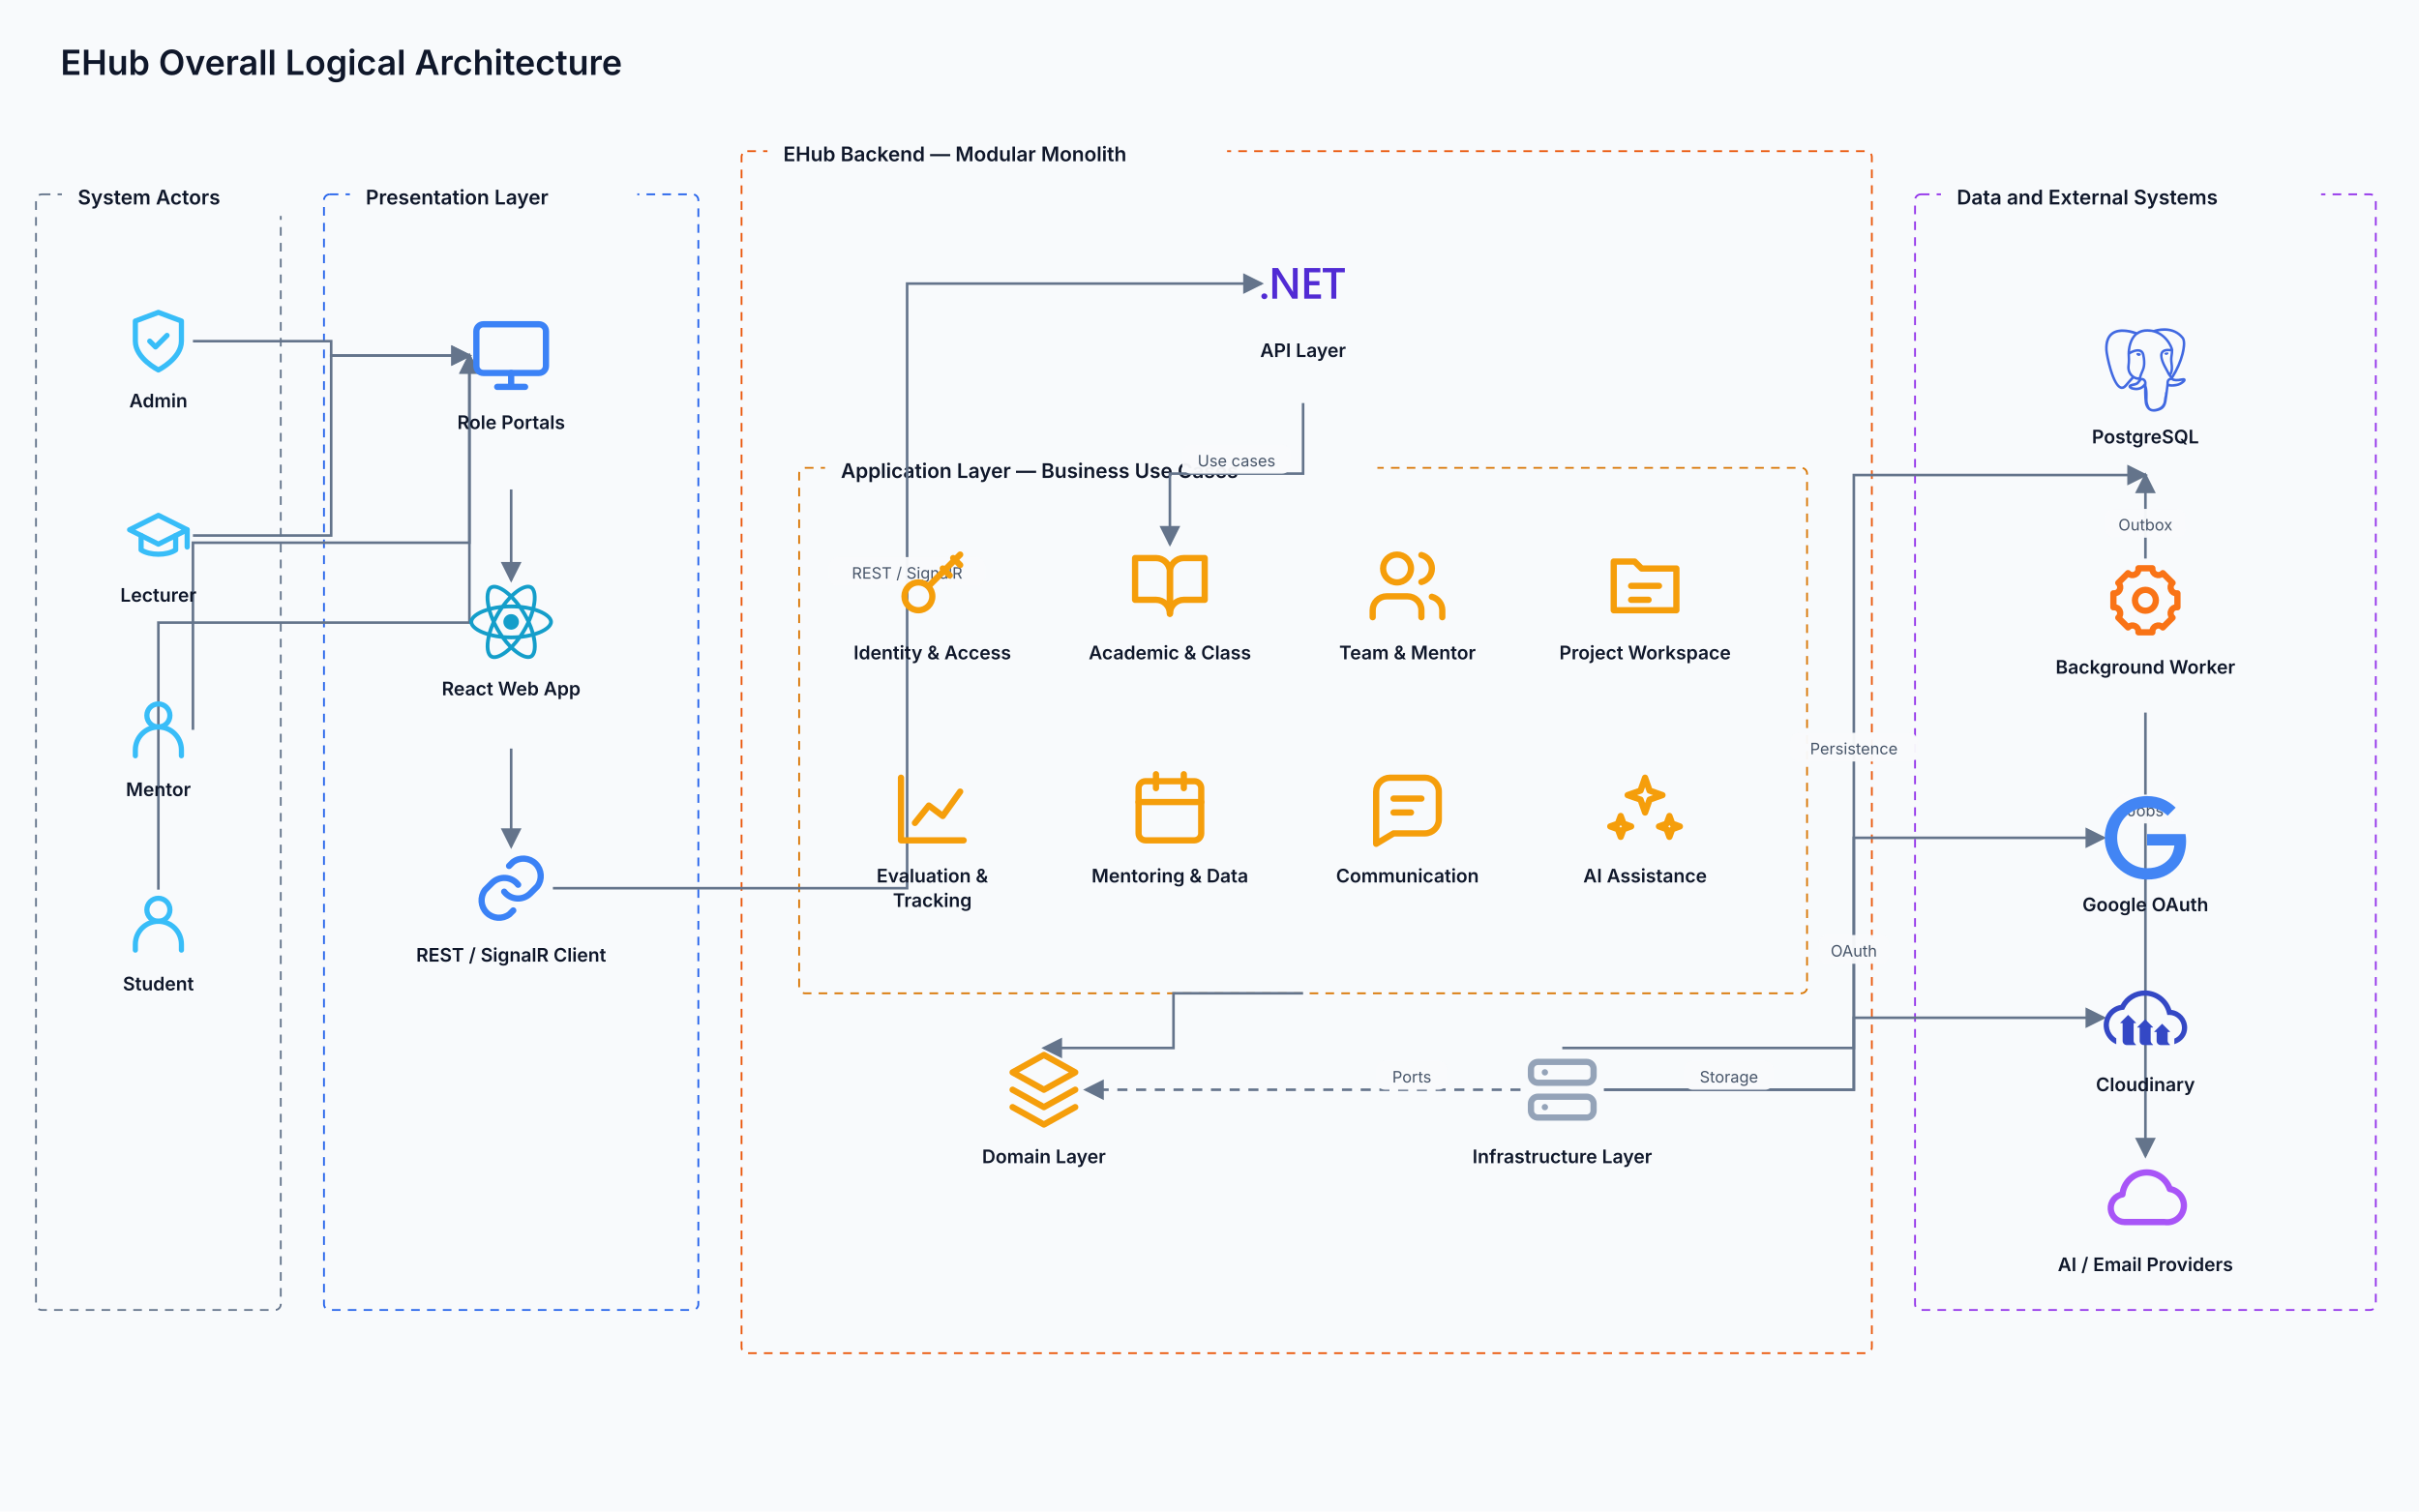
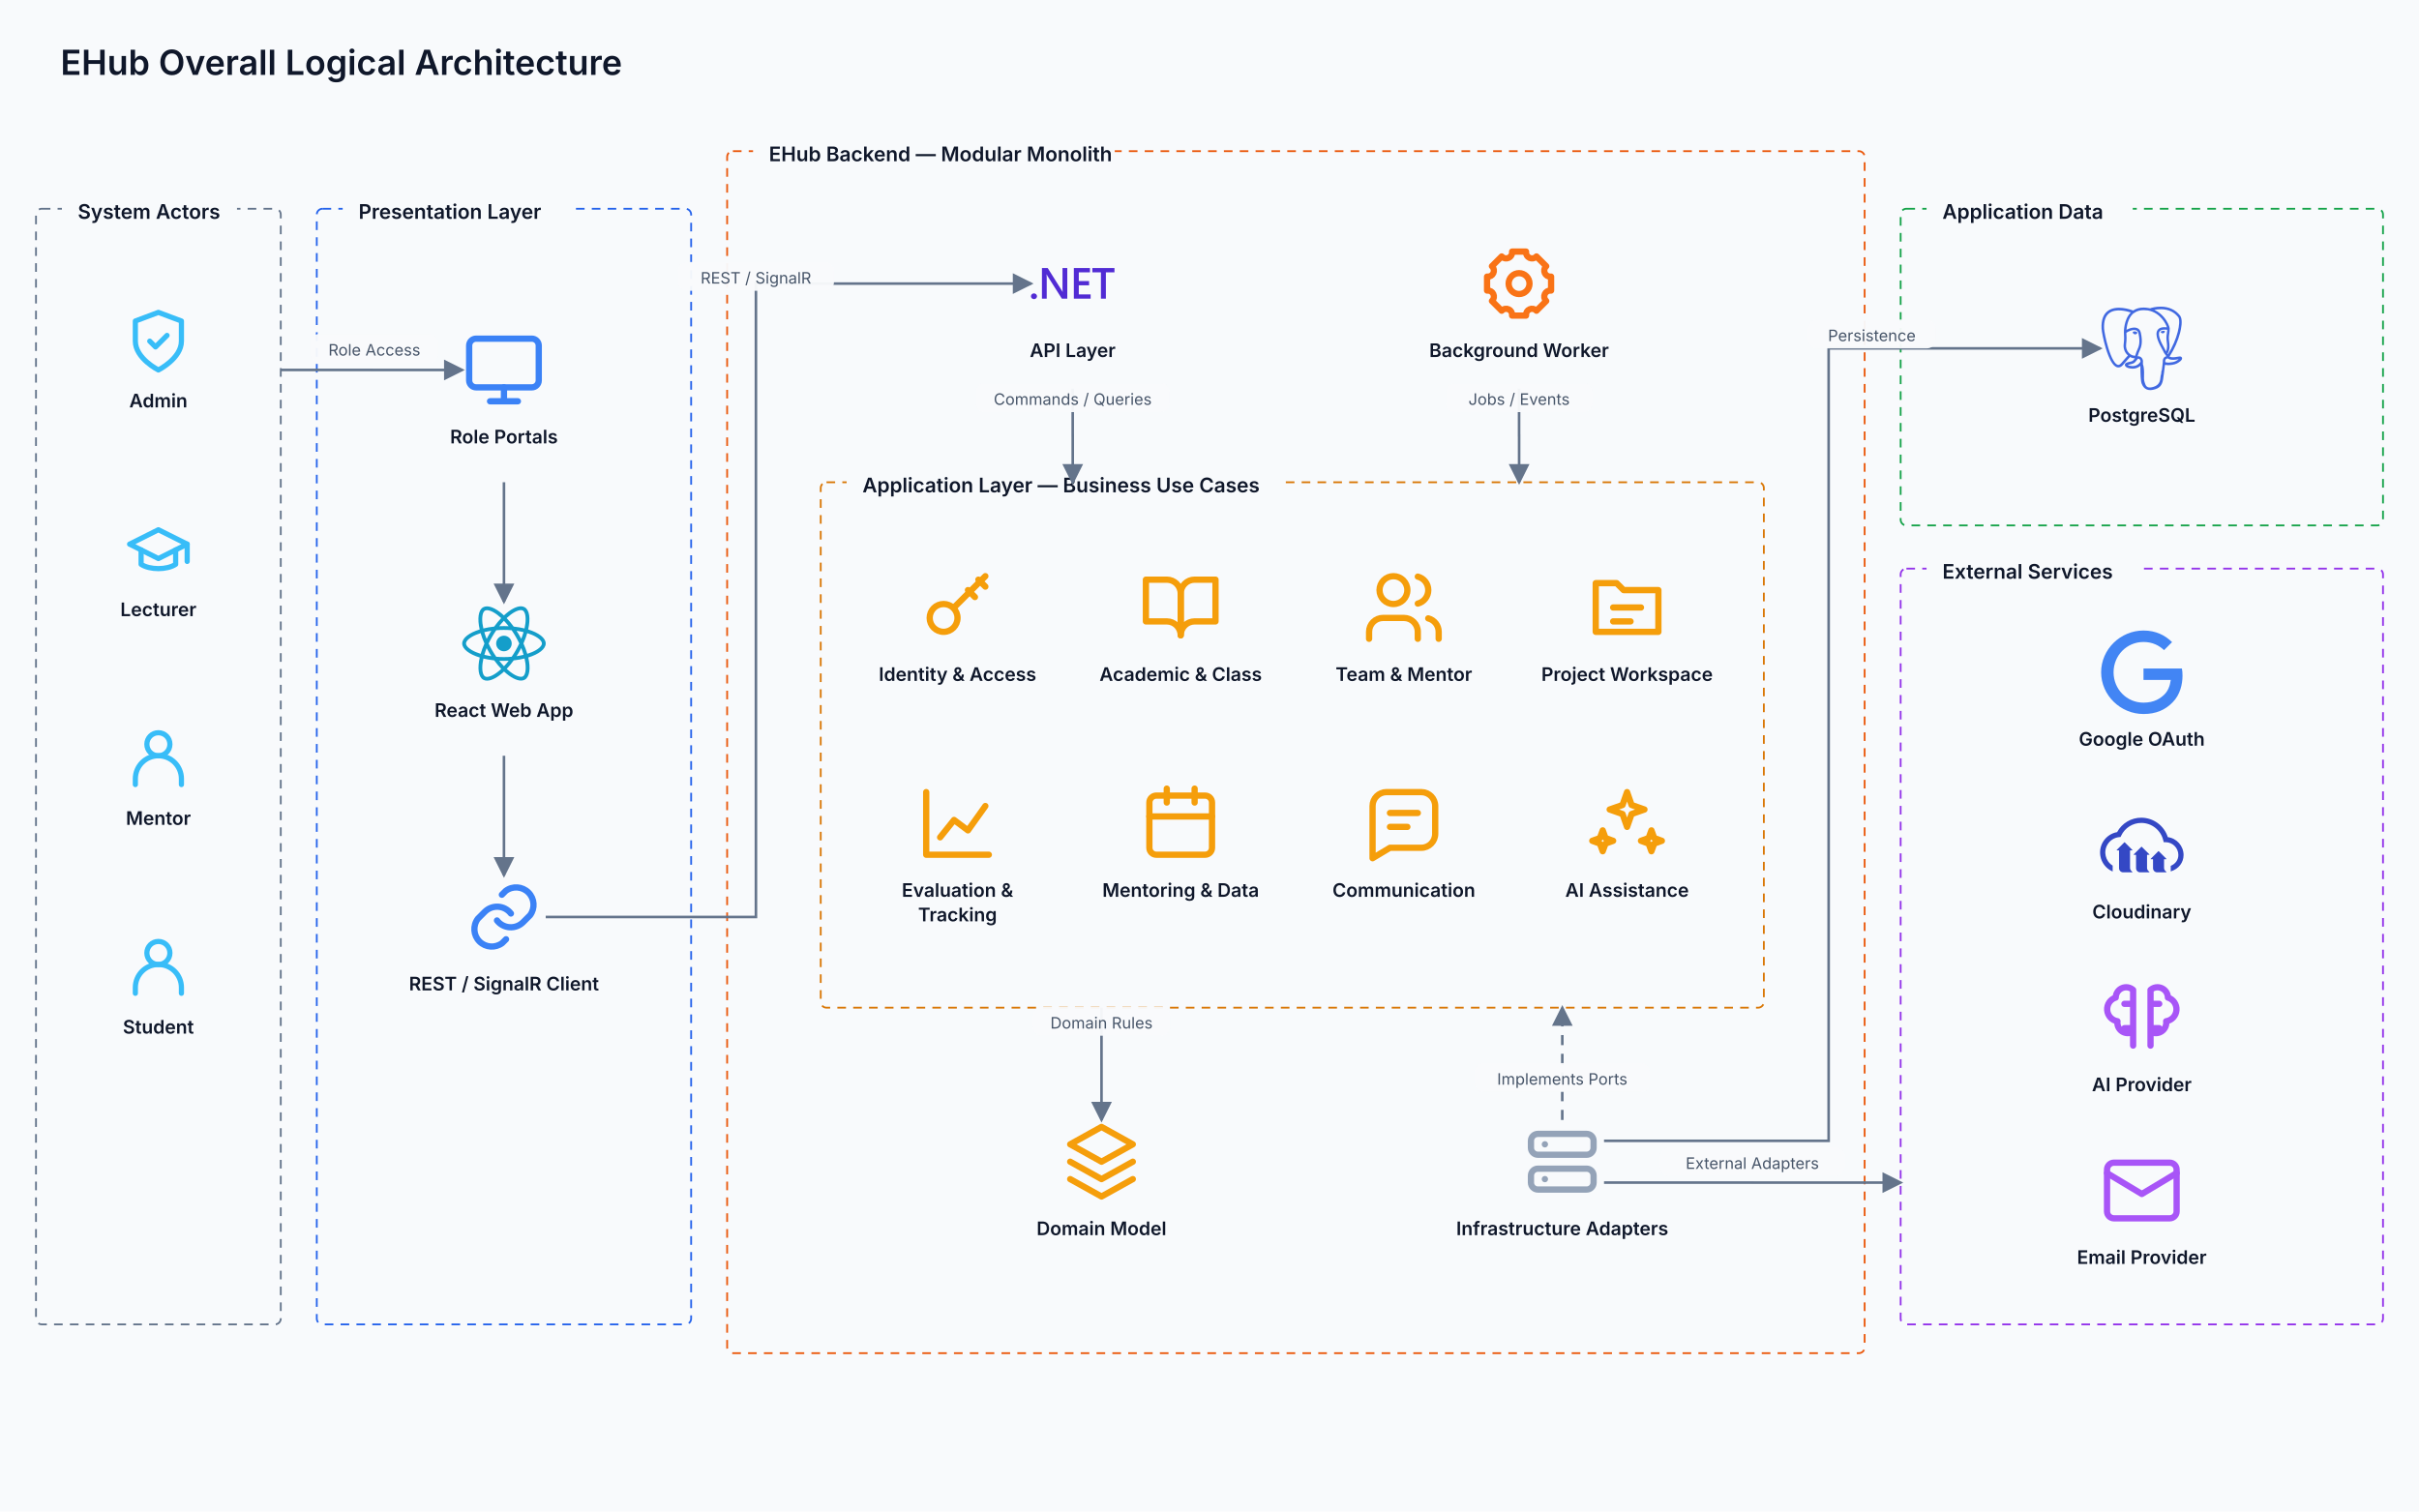
<svg xmlns="http://www.w3.org/2000/svg" width="1680" height="1050" viewBox="0 0 1680 1050" role="img" aria-labelledby="title desc">
  <defs>
    <marker id="arrow" markerWidth="8" markerHeight="8" refX="7" refY="4" orient="auto" markerUnits="strokeWidth">
      <path d="M 0 0 L 8 4 L 0 8 z" fill="#64748B" />
    </marker>
    <filter id="softShadow" x="-20%" y="-20%" width="140%" height="140%">
      <feDropShadow dx="0" dy="2" stdDeviation="3" flood-color="#0F172A" flood-opacity="0.08" />
    </filter>
  </defs>
  <style>
    text { font-family: Inter, Segoe UI, Arial, sans-serif; }
    .page-title { font-size: 24px; font-weight: 600; fill: #0F172A; }
    .node-title { font-size: 13px; font-weight: 600; text-anchor: middle; }
    .group-title { font-size: 14px; font-weight: 600; fill: #0F172A; }
    .edge-label rect { fill: #F8FAFC; fill-opacity: 0.96; }
    .edge-label text { font-size: 11px; fill: #475569; text-anchor: middle; }
  </style>
  <rect width="1680" height="1050" fill="#F8FAFC" />
  <text x="42" y="52" class="page-title">EHub Overall Logical Architecture</text>
  <g id="actors-boundary" class="diagram-group">
-     <rect x="25" y="135" width="170" height="775" rx="4" fill="none" stroke="#64748B" stroke-width="1.25" stroke-dasharray="6 5" />
-     <rect x="43" y="122" width="170" height="28" rx="8" fill="#F8FAFC" />
-     <text x="54" y="142" class="group-title">System Actors</text>
+     <rect x="25" y="145" width="170" height="775" rx="4" fill="none" stroke="#64748B" stroke-width="1.25" stroke-dasharray="6 5" />
+     <rect x="43" y="132" width="121.6" height="28" rx="8" fill="#F8FAFC" />
+     <text x="54" y="152" class="group-title">System Actors</text>
  </g>
  <g id="client-boundary" class="diagram-group">
-     <rect x="225" y="135" width="260" height="775" rx="4" fill="none" stroke="#2563EB" stroke-width="1.25" stroke-dasharray="6 5" />
-     <rect x="243" y="122" width="199.6" height="28" rx="8" fill="#F8FAFC" />
-     <text x="254" y="142" class="group-title">Presentation Layer</text>
+     <rect x="220" y="145" width="260" height="775" rx="4" fill="none" stroke="#2563EB" stroke-width="1.25" stroke-dasharray="6 5" />
+     <rect x="238" y="132" width="157.6" height="28" rx="8" fill="#F8FAFC" />
+     <text x="249" y="152" class="group-title">Presentation Layer</text>
  </g>
  <g id="backend-boundary" class="diagram-group">
-     <rect x="515" y="105" width="785" height="835" rx="4" fill="none" stroke="#EA580C" stroke-width="1.25" stroke-dasharray="6 5" />
-     <rect x="533" y="92" width="319.2" height="28" rx="8" fill="#F8FAFC" />
-     <text x="544" y="112" class="group-title">EHub Backend — Modular Monolith</text>
+     <rect x="505" y="105" width="790" height="835" rx="4" fill="none" stroke="#EA580C" stroke-width="1.25" stroke-dasharray="6 5" />
+     <rect x="523" y="92" width="251.2" height="28" rx="8" fill="#F8FAFC" />
+     <text x="534" y="112" class="group-title">EHub Backend — Modular Monolith</text>
  </g>
  <g id="application-boundary" class="diagram-group">
-     <rect x="555" y="325" width="700" height="365" rx="4" fill="none" stroke="#D97706" stroke-width="1.25" stroke-dasharray="6 5" />
-     <rect x="573" y="312" width="383.6" height="28" rx="8" fill="#F8FAFC" />
-     <text x="584" y="332" class="group-title">Application Layer — Business Use Cases</text>
+     <rect x="570" y="335" width="655" height="365" rx="4" fill="none" stroke="#D97706" stroke-width="1.25" stroke-dasharray="6 5" />
+     <rect x="588" y="322" width="301.6" height="28" rx="8" fill="#F8FAFC" />
+     <text x="599" y="342" class="group-title">Application Layer — Business Use Cases</text>
+   </g>
+   <g id="data-boundary" class="diagram-group">
+     <rect x="1320" y="145" width="335" height="220" rx="4" fill="none" stroke="#16A34A" stroke-width="1.25" stroke-dasharray="6 5" />
+     <rect x="1338" y="132" width="143.2" height="28" rx="8" fill="#F8FAFC" />
+     <text x="1349" y="152" class="group-title">Application Data</text>
  </g>
  <g id="external-logical" class="diagram-group">
-     <rect x="1330" y="135" width="320" height="775" rx="4" fill="none" stroke="#9333EA" stroke-width="1.25" stroke-dasharray="6 5" />
-     <rect x="1348" y="122" width="264" height="28" rx="8" fill="#F8FAFC" />
-     <text x="1359" y="142" class="group-title">Data and External Systems</text>
+     <rect x="1320" y="395" width="335" height="525" rx="4" fill="none" stroke="#9333EA" stroke-width="1.25" stroke-dasharray="6 5" />
+     <rect x="1338" y="382" width="150.4" height="28" rx="8" fill="#F8FAFC" />
+     <text x="1349" y="402" class="group-title">External Services</text>
  </g>
  <g id="l1" class="diagram-edge">
-     <path d="M 134 237 L 230 237 L 230 247 L 326 247" fill="none" stroke="#64748B" stroke-width="1.8" marker-end="url(#arrow)" />
+     <path d="M 195 256.988 L 258 256.988 L 258 257 L 321 257" fill="none" stroke="#64748B" stroke-width="1.8" marker-end="url(#arrow)" />
+     <g class="edge-label">
+       <rect x="215.7" y="232" width="88.6" height="20" rx="6" />
+       <text x="260" y="247">Role Access</text>
+     </g>
  </g>
  <g id="l2" class="diagram-edge">
-     <path d="M 134 372 L 230 372 L 230 247 L 326 247" fill="none" stroke="#64748B" stroke-width="1.8" marker-end="url(#arrow)" />
+     <path d="M 350 335 L 350 376.5 L 350 418" fill="none" stroke="#64748B" stroke-width="1.8" marker-end="url(#arrow)" />
  </g>
  <g id="l3" class="diagram-edge">
-     <path d="M 134 507 L 134 377 L 326 377 L 326 247" fill="none" stroke="#64748B" stroke-width="1.8" marker-end="url(#arrow)" />
+     <path d="M 350 525 L 350 566.5 L 350 608" fill="none" stroke="#64748B" stroke-width="1.8" marker-end="url(#arrow)" />
  </g>
  <g id="l4" class="diagram-edge">
-     <path d="M 110 618 L 110 432.5 L 326 432.5 L 326 247" fill="none" stroke="#64748B" stroke-width="1.8" marker-end="url(#arrow)" />
+     <path d="M 379 637 L 525 637 L 525 197 L 716 197" fill="none" stroke="#64748B" stroke-width="1.8" marker-end="url(#arrow)" />
+     <g class="edge-label">
+       <rect x="470.8" y="182" width="108.4" height="20" rx="6" />
+       <text x="525" y="197">REST / SignalR</text>
+     </g>
  </g>
  <g id="l5" class="diagram-edge">
-     <path d="M 355 340 L 355 371.5 L 355 403" fill="none" stroke="#64748B" stroke-width="1.8" marker-end="url(#arrow)" />
+     <path d="M 745 270 L 745 302.5 L 745.016 302.5 L 745.016 335" fill="none" stroke="#64748B" stroke-width="1.8" marker-end="url(#arrow)" />
+     <g class="edge-label">
+       <rect x="677.6" y="266.25" width="134.8" height="20" rx="6" />
+       <text x="745" y="281.25">Commands / Queries</text>
+     </g>
  </g>
  <g id="l6" class="diagram-edge">
-     <path d="M 355 520 L 355 554 L 355 588" fill="none" stroke="#64748B" stroke-width="1.8" marker-end="url(#arrow)" />
+     <path d="M 1055 270 L 1055 302.5 L 1055.028 302.5 L 1055.028 335" fill="none" stroke="#64748B" stroke-width="1.8" marker-end="url(#arrow)" />
+     <g class="edge-label">
+       <rect x="1004.1" y="266.25" width="101.8" height="20" rx="6" />
+       <text x="1055" y="281.25">Jobs / Events</text>
+     </g>
  </g>
  <g id="l7" class="diagram-edge">
-     <path d="M 384 617 L 630 617 L 630 197 L 876 197" fill="none" stroke="#64748B" stroke-width="1.8" marker-end="url(#arrow)" />
-     <g class="edge-label">
-       <rect x="575.8" y="387" width="108.4" height="20" rx="6" />
-       <text x="630" y="402">REST / SignalR</text>
+     <path d="M 764.994 700 L 764.994 739 L 765 739 L 765 778" fill="none" stroke="#64748B" stroke-width="1.8" marker-end="url(#arrow)" />
+     <g class="edge-label">
+       <rect x="717.394" y="699.5" width="95.2" height="20" rx="6" />
+       <text x="764.994" y="714.5">Domain Rules</text>
    </g>
  </g>
  <g id="l8" class="diagram-edge">
-     <path d="M 905 280 L 905 329 L 812.5 329 L 812.5 378" fill="none" stroke="#64748B" stroke-width="1.8" marker-end="url(#arrow)" />
-     <g class="edge-label">
-       <rect x="821.05" y="309" width="75.4" height="20" rx="6" />
-       <text x="858.75" y="324">Use cases</text>
+     <path d="M 1085 778 L 1085 739 L 1085.026 739 L 1085.026 700" fill="none" stroke="#64748B" stroke-width="1.8" stroke-dasharray="7 6" marker-end="url(#arrow)" />
+     <g class="edge-label">
+       <rect x="1024.2" y="738.5" width="121.6" height="20" rx="6" />
+       <text x="1085" y="753.5">Implements Ports</text>
    </g>
  </g>
  <g id="l9" class="diagram-edge">
-     <path d="M 905 690 L 815 690 L 815 728 L 725 728" fill="none" stroke="#64748B" stroke-width="1.8" marker-end="url(#arrow)" />
+     <path d="M 1114 792.5 L 1270 792.5 L 1270 242 L 1458.5 242" fill="none" stroke="#64748B" stroke-width="1.8" marker-end="url(#arrow)" />
+     <g class="edge-label">
+       <rect x="1255.7" y="222" width="88.6" height="20" rx="6" />
+       <text x="1300" y="237">Persistence</text>
+     </g>
  </g>
  <g id="l10" class="diagram-edge">
-     <path d="M 1056 757 L 905 757 L 754 757" fill="none" stroke="#64748B" stroke-width="1.8" stroke-dasharray="7 6" marker-end="url(#arrow)" />
-     <g class="edge-label">
-       <rect x="956" y="737" width="49" height="20" rx="6" />
-       <text x="980.5" y="752">Ports</text>
-     </g>
-   </g>
-   <g id="l11" class="diagram-edge">
-     <path d="M 1085 728 L 1287.5 728 L 1287.5 330 L 1490 330" fill="none" stroke="#64748B" stroke-width="1.8" marker-end="url(#arrow)" />
-     <g class="edge-label">
-       <rect x="1243.2" y="509" width="88.6" height="20" rx="6" />
-       <text x="1287.5" y="524">Persistence</text>
-     </g>
-   </g>
-   <g id="l12" class="diagram-edge">
-     <path d="M 1490 388 L 1490 359 L 1490 330" fill="none" stroke="#64748B" stroke-width="1.8" marker-end="url(#arrow)" />
-     <g class="edge-label">
-       <rect x="1462.2" y="353.5" width="55.6" height="20" rx="6" />
-       <text x="1490" y="368.5">Outbox</text>
-     </g>
-   </g>
-   <g id="l13" class="diagram-edge">
-     <path d="M 1114 757 L 1287.5 757 L 1287.5 582 L 1461 582" fill="none" stroke="#64748B" stroke-width="1.8" marker-end="url(#arrow)" />
-     <g class="edge-label">
-       <rect x="1263" y="649.5" width="49" height="20" rx="6" />
-       <text x="1287.5" y="664.5">OAuth</text>
-     </g>
-   </g>
-   <g id="l14" class="diagram-edge">
-     <path d="M 1114 757 L 1287.5 757 L 1287.5 707 L 1461 707" fill="none" stroke="#64748B" stroke-width="1.8" marker-end="url(#arrow)" />
-     <g class="edge-label">
-       <rect x="1169.65" y="737" width="62.2" height="20" rx="6" />
-       <text x="1200.75" y="752">Storage</text>
-     </g>
-   </g>
-   <g id="l15" class="diagram-edge">
-     <path d="M 1490 495 L 1490 649 L 1490 803" fill="none" stroke="#64748B" stroke-width="1.8" marker-end="url(#arrow)" />
-     <g class="edge-label">
-       <rect x="1468.8" y="552" width="42.4" height="20" rx="6" />
-       <text x="1490" y="567">Jobs</text>
+     <path d="M 1114 821.5 L 1217 821.5 L 1217 821.51 L 1320 821.51" fill="none" stroke="#64748B" stroke-width="1.8" marker-end="url(#arrow)" />
+     <g class="edge-label">
+       <rect x="1152.9" y="797" width="128.2" height="20" rx="6" />
+       <text x="1217" y="812">External Adapters</text>
    </g>
  </g>
  <g id="admin" class="diagram-node">
    <g transform="translate(86 213) scale(2)" aria-hidden="true">
      <g fill="none" stroke="#38BDF8" stroke-width="1.8" stroke-linecap="round" stroke-linejoin="round">
        <path d="M12 22s8-4 8-10V5l-8-3-8 3v7c0 6 8 10 8 10Z" />
        <path d="m9 12 2 2 4-4" />
      </g>
    </g>
    <text x="110" y="283" class="node-title" fill="#0F172A">Admin</text>
  </g>
  <g id="lecturer" class="diagram-node">
-     <g transform="translate(86 348) scale(2)" aria-hidden="true">
+     <g transform="translate(86 358) scale(2)" aria-hidden="true">
      <g fill="none" stroke="#38BDF8" stroke-width="1.8" stroke-linecap="round" stroke-linejoin="round">
        <path d="m2 10 10-5 10 5-10 5L2 10Z" />
        <path d="M6 12v5c3 2 9 2 12 0v-5M22 10v6" />
      </g>
    </g>
-     <text x="110" y="418" class="node-title" fill="#0F172A">Lecturer</text>
+     <text x="110" y="428" class="node-title" fill="#0F172A">Lecturer</text>
  </g>
  <g id="mentor" class="diagram-node">
-     <g transform="translate(86 483) scale(2)" aria-hidden="true">
+     <g transform="translate(86 503) scale(2)" aria-hidden="true">
      <g fill="none" stroke="#38BDF8" stroke-width="1.8" stroke-linecap="round" stroke-linejoin="round">
        <circle cx="12" cy="7" r="4" />
        <path d="M4 21v-2a8 8 0 0 1 16 0v2" />
      </g>
    </g>
-     <text x="110" y="553" class="node-title" fill="#0F172A">Mentor</text>
+     <text x="110" y="573" class="node-title" fill="#0F172A">Mentor</text>
  </g>
  <g id="student" class="diagram-node">
-     <g transform="translate(86 618) scale(2)" aria-hidden="true">
+     <g transform="translate(86 648) scale(2)" aria-hidden="true">
      <g fill="none" stroke="#38BDF8" stroke-width="1.8" stroke-linecap="round" stroke-linejoin="round">
        <circle cx="12" cy="7" r="4" />
        <path d="M4 21v-2a8 8 0 0 1 16 0v2" />
      </g>
    </g>
-     <text x="110" y="688" class="node-title" fill="#0F172A">Student</text>
+     <text x="110" y="718" class="node-title" fill="#0F172A">Student</text>
  </g>
  <g id="role-portals" class="diagram-node">
-     <g transform="translate(326 218) scale(2.416667)" aria-hidden="true">
+     <g transform="translate(321 228) scale(2.416667)" aria-hidden="true">
      <g fill="none" stroke="#3B82F6" stroke-width="1.8" stroke-linecap="round" stroke-linejoin="round">
        <rect x="2" y="3" width="20" height="14" rx="2" />
        <path d="M8 21h8M12 17v4" />
      </g>
    </g>
-     <text x="355" y="298" class="node-title" fill="#0F172A">Role Portals</text>
+     <text x="350" y="308" class="node-title" fill="#0F172A">Role Portals</text>
  </g>
  <g id="web-state" class="diagram-node">
-     <g transform="translate(326 403) scale(2.416667)" aria-hidden="true">
+     <g transform="translate(321 418) scale(2.416667)" aria-hidden="true">
      <path d="M14.23 12.004a2.236 2.236 0 0 1-2.235 2.236 2.236 2.236 0 0 1-2.236-2.236 2.236 2.236 0 0 1 2.235-2.236 2.236 2.236 0 0 1 2.236 2.236zm2.648-10.69c-1.346 0-3.107.96-4.888 2.622-1.78-1.653-3.542-2.602-4.887-2.602-.41 0-.783.093-1.106.278-1.375.793-1.683 3.264-.973 6.365C1.98 8.917 0 10.42 0 12.004c0 1.59 1.99 3.097 5.043 4.03-.704 3.113-.39 5.588.988 6.38.32.187.69.275 1.102.275 1.345 0 3.107-.96 4.888-2.624 1.78 1.654 3.542 2.603 4.887 2.603.41 0 .783-.09 1.106-.275 1.374-.792 1.683-3.263.973-6.365C22.02 15.096 24 13.59 24 12.004c0-1.59-1.99-3.097-5.043-4.032.704-3.11.39-5.587-.988-6.38-.318-.184-.688-.277-1.092-.278zm-.005 1.09v.006c.225 0 .406.044.558.127.666.382.955 1.835.73 3.704-.054.46-.142.945-.25 1.44-.96-.236-2.006-.417-3.107-.534-.66-.905-1.345-1.727-2.035-2.447 1.592-1.48 3.087-2.292 4.105-2.295zm-9.77.02c1.012 0 2.514.808 4.11 2.28-.686.72-1.37 1.537-2.02 2.442-1.107.117-2.154.298-3.113.538-.112-.49-.195-.964-.254-1.42-.23-1.868.054-3.32.714-3.707.19-.09.4-.127.563-.132zm4.882 3.05c.455.468.91.992 1.36 1.564-.44-.02-.89-.034-1.345-.034-.46 0-.915.01-1.36.034.44-.572.895-1.096 1.345-1.565zM12 8.1c.74 0 1.477.034 2.202.093.406.582.802 1.203 1.183 1.86.372.64.71 1.29 1.018 1.946-.308.655-.646 1.31-1.013 1.95-.38.66-.773 1.288-1.18 1.87-.728.063-1.466.098-2.21.098-.74 0-1.477-.035-2.202-.093-.406-.582-.802-1.204-1.183-1.86-.372-.64-.71-1.29-1.018-1.946.303-.657.646-1.313 1.013-1.954.38-.66.773-1.286 1.18-1.868.728-.064 1.466-.098 2.21-.098zm-3.635.254c-.24.377-.48.763-.704 1.16-.225.39-.435.782-.635 1.174-.265-.656-.49-1.31-.676-1.947.64-.15 1.315-.283 2.015-.386zm7.26 0c.695.103 1.365.23 2.006.387-.18.632-.405 1.282-.66 1.933-.2-.39-.41-.783-.64-1.174-.225-.392-.465-.774-.705-1.146zm3.063.675c.484.15.944.317 1.375.498 1.732.74 2.852 1.708 2.852 2.476-.005.768-1.125 1.74-2.857 2.475-.42.18-.88.342-1.355.493-.28-.958-.646-1.956-1.1-2.98.45-1.017.81-2.01 1.085-2.964zm-13.395.004c.278.96.645 1.957 1.1 2.98-.45 1.017-.812 2.01-1.086 2.964-.484-.15-.944-.318-1.37-.5-1.732-.737-2.852-1.706-2.852-2.474 0-.768 1.12-1.742 2.852-2.476.42-.18.88-.342 1.356-.494zm11.678 4.28c.265.657.49 1.312.676 1.948-.64.157-1.316.29-2.016.39.24-.375.48-.762.705-1.158.225-.39.435-.788.636-1.18zm-9.945.02c.2.392.41.783.64 1.175.23.39.465.772.705 1.143-.695-.102-1.365-.23-2.006-.386.18-.63.406-1.282.66-1.933zM17.92 16.32c.112.493.2.968.254 1.423.23 1.868-.054 3.32-.714 3.708-.147.09-.338.128-.563.128-1.012 0-2.514-.807-4.11-2.28.686-.72 1.37-1.536 2.02-2.44 1.107-.118 2.154-.3 3.113-.54zm-11.83.01c.96.234 2.006.415 3.107.532.66.905 1.345 1.727 2.035 2.446-1.595 1.483-3.092 2.295-4.11 2.295-.22-.005-.406-.05-.553-.132-.666-.38-.955-1.834-.73-3.703.054-.46.142-.944.25-1.438zm4.56.64c.44.02.89.034 1.345.034.46 0 .915-.01 1.36-.034-.44.572-.895 1.095-1.345 1.565-.455-.47-.91-.993-1.36-1.565z" fill="#149ECA" />
    </g>
-     <text x="355" y="483" class="node-title" fill="#0F172A">React Web App</text>
+     <text x="350" y="498" class="node-title" fill="#0F172A">React Web App</text>
  </g>
  <g id="web-clients" class="diagram-node">
-     <g transform="translate(326 588) scale(2.416667)" aria-hidden="true">
+     <g transform="translate(321 608) scale(2.416667)" aria-hidden="true">
      <g fill="none" stroke="#3B82F6" stroke-width="1.8" stroke-linecap="round" stroke-linejoin="round">
        <path d="M10 13a5 5 0 0 0 7.5.5l2-2a5 5 0 0 0-7-7l-1.1 1.1M14 11a5 5 0 0 0-7.5-.5l-2 2a5 5 0 0 0 7 7l1.1-1.1" />
      </g>
    </g>
-     <text x="355" y="668" class="node-title" fill="#0F172A">REST / SignalR Client</text>
+     <text x="350" y="688" class="node-title" fill="#0F172A">REST / SignalR Client</text>
  </g>
  <g id="api-layer" class="diagram-node">
-     <g transform="translate(876 168) scale(2.416667)" aria-hidden="true">
+     <g transform="translate(716 168) scale(2.416667)" aria-hidden="true">
      <path d="M24 8.77h-2.468v7.565h-1.425V8.77h-2.462V7.53H24zm-6.852 7.565h-4.821V7.53h4.63v1.24h-3.205v2.494h2.953v1.234h-2.953v2.604h3.396zm-6.708 0H8.882L4.78 9.863a2.896 2.896 0 0 1-.258-.51h-.036c.032.189.048.592.048 1.21v5.772H3.157V7.53h1.659l3.965 6.32c.167.261.275.442.323.54h.024c-.04-.233-.06-.629-.06-1.185V7.529h1.372zm-8.703-.693a.868.829 0 0 1-.869.829.868.829 0 0 1-.868-.83.868.829 0 0 1 .868-.828.868.829 0 0 1 .869.829Z" fill="#512BD4" />
    </g>
-     <text x="905" y="248" class="node-title" fill="#0F172A">API Layer</text>
+     <text x="745" y="248" class="node-title" fill="#0F172A">API Layer</text>
+   </g>
+   <g id="logical-worker" class="diagram-node">
+     <g transform="translate(1026 168) scale(2.416667)" aria-hidden="true">
+       <g fill="none" stroke="#F97316" stroke-width="1.8" stroke-linecap="round" stroke-linejoin="round">
+         <circle cx="12" cy="12" r="3" />
+         <path d="M19.4 15a1.7 1.7 0 0 0 .3 1.9l.1.1-2.8 2.8-.1-.1a1.7 1.7 0 0 0-1.9-.3 1.7 1.7 0 0 0-1 1.6v.2h-4V21a1.7 1.7 0 0 0-1-1.6 1.7 1.7 0 0 0-1.9.3l-.1.1L4.2 17l.1-.1a1.7 1.7 0 0 0 .3-1.9A1.7 1.7 0 0 0 3 14H2.8v-4H3a1.7 1.7 0 0 0 1.6-1 1.7 1.7 0 0 0-.3-1.9L4.2 7 7 4.2l.1.1A1.7 1.7 0 0 0 9 4.6 1.7 1.7 0 0 0 10 3V2.8h4V3a1.7 1.7 0 0 0 1 1.6 1.7 1.7 0 0 0 1.9-.3l.1-.1L19.8 7l-.1.1a1.7 1.7 0 0 0-.3 1.9 1.7 1.7 0 0 0 1.6 1h.2v4H21a1.7 1.7 0 0 0-1.6 1Z" />
+       </g>
+     </g>
+     <text x="1055" y="248" class="node-title" fill="#0F172A">Background Worker</text>
  </g>
  <g id="iam-module" class="diagram-node">
-     <g transform="translate(618.5 378) scale(2.416667)" aria-hidden="true">
+     <g transform="translate(636 393) scale(2.416667)" aria-hidden="true">
      <g fill="none" stroke="#F59E0B" stroke-width="1.8" stroke-linecap="round" stroke-linejoin="round">
        <circle cx="8" cy="15" r="4" />
        <path d="m11 12 9-9M15 7l2 2M18 4l2 2" />
      </g>
    </g>
-     <text x="647.5" y="458" class="node-title" fill="#0F172A">Identity &amp; Access</text>
+     <text x="665" y="473" class="node-title" fill="#0F172A">Identity &amp; Access</text>
  </g>
  <g id="academic-module" class="diagram-node">
-     <g transform="translate(783.5 378) scale(2.416667)" aria-hidden="true">
+     <g transform="translate(791 393) scale(2.416667)" aria-hidden="true">
      <g fill="none" stroke="#F59E0B" stroke-width="1.8" stroke-linecap="round" stroke-linejoin="round">
        <path d="M2 4h6a4 4 0 0 1 4 4v12a4 4 0 0 0-4-4H2Z" />
        <path d="M22 4h-6a4 4 0 0 0-4 4v12a4 4 0 0 1 4-4h6Z" />
      </g>
    </g>
-     <text x="812.5" y="458" class="node-title" fill="#0F172A">Academic &amp; Class</text>
+     <text x="820" y="473" class="node-title" fill="#0F172A">Academic &amp; Class</text>
  </g>
  <g id="team-module" class="diagram-node">
-     <g transform="translate(948.5 378) scale(2.416667)" aria-hidden="true">
+     <g transform="translate(946 393) scale(2.416667)" aria-hidden="true">
      <g fill="none" stroke="#F59E0B" stroke-width="1.8" stroke-linecap="round" stroke-linejoin="round">
        <path d="M16 21v-2a4 4 0 0 0-4-4H6a4 4 0 0 0-4 4v2" />
        <circle cx="9" cy="7" r="4" />
        <path d="M22 21v-2a4 4 0 0 0-3-3.87M16 3.13a4 4 0 0 1 0 7.75" />
      </g>
    </g>
-     <text x="977.5" y="458" class="node-title" fill="#0F172A">Team &amp; Mentor</text>
+     <text x="975" y="473" class="node-title" fill="#0F172A">Team &amp; Mentor</text>
  </g>
  <g id="workspace-module" class="diagram-node">
-     <g transform="translate(1113.5 378) scale(2.416667)" aria-hidden="true">
+     <g transform="translate(1101 393) scale(2.416667)" aria-hidden="true">
      <g fill="none" stroke="#F59E0B" stroke-width="1.8" stroke-linecap="round" stroke-linejoin="round">
        <path d="M3 5h6l2 2h10v12H3Z" />
        <path d="M8 12h8M8 16h5" />
      </g>
    </g>
-     <text x="1142.5" y="458" class="node-title" fill="#0F172A">Project Workspace</text>
+     <text x="1130" y="473" class="node-title" fill="#0F172A">Project Workspace</text>
  </g>
  <g id="evaluation-module" class="diagram-node">
-     <g transform="translate(618.5 533) scale(2.416667)" aria-hidden="true">
+     <g transform="translate(636 543) scale(2.416667)" aria-hidden="true">
      <g fill="none" stroke="#F59E0B" stroke-width="1.8" stroke-linecap="round" stroke-linejoin="round">
        <path d="M3 3v18h18M7 16l4-5 4 3 5-7" />
      </g>
    </g>
-     <text x="647.5" y="613" class="node-title" fill="#0F172A">Evaluation &amp;</text>
-     <text x="647.5" y="630" class="node-title" fill="#0F172A">Tracking</text>
+     <text x="665" y="623" class="node-title" fill="#0F172A">Evaluation &amp;</text>
+     <text x="665" y="640" class="node-title" fill="#0F172A">Tracking</text>
  </g>
  <g id="learning-module" class="diagram-node">
-     <g transform="translate(783.5 533) scale(2.416667)" aria-hidden="true">
+     <g transform="translate(791 543) scale(2.416667)" aria-hidden="true">
      <g fill="none" stroke="#F59E0B" stroke-width="1.8" stroke-linecap="round" stroke-linejoin="round">
        <rect x="3" y="4" width="18" height="17" rx="2" />
        <path d="M16 2v4M8 2v4M3 10h18" />
      </g>
    </g>
-     <text x="812.5" y="613" class="node-title" fill="#0F172A">Mentoring &amp; Data</text>
+     <text x="820" y="623" class="node-title" fill="#0F172A">Mentoring &amp; Data</text>
  </g>
  <g id="communication-module" class="diagram-node">
-     <g transform="translate(948.5 533) scale(2.416667)" aria-hidden="true">
+     <g transform="translate(946 543) scale(2.416667)" aria-hidden="true">
      <g fill="none" stroke="#F59E0B" stroke-width="1.8" stroke-linecap="round" stroke-linejoin="round">
        <path d="M21 15a4 4 0 0 1-4 4H8l-5 3V7a4 4 0 0 1 4-4h10a4 4 0 0 1 4 4Z" />
        <path d="M8 9h8M8 13h5" />
      </g>
    </g>
-     <text x="977.5" y="613" class="node-title" fill="#0F172A">Communication</text>
+     <text x="975" y="623" class="node-title" fill="#0F172A">Communication</text>
  </g>
  <g id="ai-module" class="diagram-node">
-     <g transform="translate(1113.5 533) scale(2.416667)" aria-hidden="true">
+     <g transform="translate(1101 543) scale(2.416667)" aria-hidden="true">
      <g fill="none" stroke="#F59E0B" stroke-width="1.8" stroke-linecap="round" stroke-linejoin="round">
        <path d="m12 3-1.3 3.7L7 8l3.7 1.3L12 13l1.3-3.7L17 8l-3.7-1.3ZM5 14l-.8 2.2L2 17l2.2.8L5 20l.8-2.2L8 17l-2.2-.8ZM19 14l-.8 2.2L16 17l2.2.8L19 20l.8-2.2L22 17l-2.2-.8Z" />
      </g>
    </g>
-     <text x="1142.5" y="613" class="node-title" fill="#0F172A">AI Assistance</text>
+     <text x="1130" y="623" class="node-title" fill="#0F172A">AI Assistance</text>
  </g>
  <g id="domain-layer" class="diagram-node">
-     <g transform="translate(696 728) scale(2.416667)" aria-hidden="true">
+     <g transform="translate(736 778) scale(2.416667)" aria-hidden="true">
      <g fill="none" stroke="#F59E0B" stroke-width="1.8" stroke-linecap="round" stroke-linejoin="round">
        <path d="m12 2 9 5-9 5-9-5 9-5Z" />
        <path d="m3 12 9 5 9-5M3 17l9 5 9-5" />
      </g>
    </g>
-     <text x="725" y="808" class="node-title" fill="#0F172A">Domain Layer</text>
+     <text x="765" y="858" class="node-title" fill="#0F172A">Domain Model</text>
  </g>
  <g id="infrastructure-layer" class="diagram-node">
-     <g transform="translate(1056 728) scale(2.416667)" aria-hidden="true">
+     <g transform="translate(1056 778) scale(2.416667)" aria-hidden="true">
      <g fill="none" stroke="#94A3B8" stroke-width="1.8" stroke-linecap="round" stroke-linejoin="round">
        <rect x="3" y="4" width="18" height="6" rx="2" />
        <rect x="3" y="14" width="18" height="6" rx="2" />
        <path d="M7 7h.01M7 17h.01" />
      </g>
    </g>
-     <text x="1085" y="808" class="node-title" fill="#0F172A">Infrastructure Layer</text>
+     <text x="1085" y="858" class="node-title" fill="#0F172A">Infrastructure Adapters</text>
  </g>
  <g id="logical-db" class="diagram-node">
-     <g transform="translate(1461 228) scale(2.416667)" aria-hidden="true">
+     <g transform="translate(1458.5 213) scale(2.416667)" aria-hidden="true">
      <path d="M23.559 14.723a.527.527 0 0 0-.056-.119c-.139-.263-.477-.342-1.007-.232-1.653.341-2.293.131-2.526-.019 1.342-2.048 2.445-4.522 3.041-6.83.271-1.051.798-3.524.122-4.732a1.564 1.564 0 0 0-.151-.235C21.693.909 19.801.025 17.51.001c-1.495-.016-2.771.346-3.116.479a9.449 9.449 0 0 0-.516-.082 8.044 8.044 0 0 0-1.311-.128c-1.182-.018-2.204.264-3.05.841-.857-.321-4.789-1.645-7.222.079C.936 2.153.309 3.873.43 6.304c.041.818.507 3.334 1.242 5.744.46 1.506.939 2.702 1.433 3.582.553.994 1.126 1.593 1.714 1.79.447.149 1.133.144 1.858-.728.801-.964 1.59-1.826 1.945-2.207.435.235.906.362 1.39.377a.057.057 0 0 0 0.0.004 11.031 11.031 0 0 0-.247.305c-.339.43-.409.52-1.5.744-.31.064-1.134.234-1.146.811-.003.122.033.231.092.327.227.423.922.61 1.015.633 1.335.334 2.504.092 3.371-.679-.017 2.231.077 4.417.345 5.087.221.553.762 1.905 2.469 1.904.251 0 .526-.029.83-.094 1.782-.382 2.556-1.17 2.855-2.906.15-.871.402-2.875.539-4.101.017-.07.036-.121.057-.136.001-.001.07-.047.427.031a.367.367 0 0 0 .044.007l.254.022.015.001c.847.038 1.911-.143 2.531-.431.644-.299 1.806-1.032 1.595-1.67zM2.371 11.877c-.744-2.436-1.178-4.885-1.212-5.572-.109-2.171.417-3.683 1.562-4.493 1.837-1.299 4.84-.541 6.108-.13-.003.003-.007.006-.01.009-2.024 2.044-1.976 5.536-1.971 5.75-0.0.082.007.199.016.359.035.587.1 1.68-.073 2.918-.161 1.15.194 2.276.973 3.089.081.084.165.163.252.237-.347.371-1.1 1.193-1.903 2.158-.568.682-.96.552-1.089.509-.392-.131-.813-.587-1.238-1.322-.48-.839-.964-2.032-1.415-3.513zm6.007 5.087c-.171-.043-.327-.113-.432-.177.089-.039.237-.09.483-.141 1.283-.264 1.482-.451 1.914-1.0.099-.126.212-.269.367-.443a.355.355 0 0 0 .074-.13c.171-.151.272-.11.437-.042.156.065.308.26.369.475.029.102.062.294-.045.444-.904 1.266-2.222 1.249-3.168 1.013zm2.094-3.988-.052.141c-.133.357-.257.688-.333 1.003-.667-.002-1.317-.287-1.81-.802-.628-.655-.913-1.566-.782-2.5.183-1.308.115-2.447.079-3.059-.005-.086-.009-.161-.012-.22.296-.262 1.666-.996 2.643-.772.446.102.718.406.831.928.585 2.704.077 3.831-.33 4.736-.084.187-.163.363-.231.545zm7.364 4.572c-.017.177-.036.376-.062.596l-.146.438a.355.355 0 0 0-.018.108c-.006.475-.054.649-.115.869-.063.229-.135.489-.179 1.058-.11 1.414-.878 2.227-2.417 2.557-1.516.325-1.784-.497-2.021-1.222a6.582 6.582 0 0 0-.077-.227c-.215-.586-.191-1.412-.157-2.555.017-.561-.025-1.901-.33-2.646.004-.293.011-.591.019-.892a.353.353 0 0 0-.015-.113 1.493 1.493 0 0 0-.044-.208c-.123-.428-.421-.787-.78-.935-.142-.059-.404-.167-.718-.087.067-.276.183-.588.309-.925l.053-.142c.059-.16.134-.326.213-.501.426-.948 1.011-2.245.377-5.177-.237-1.098-1.03-1.634-2.232-1.51-.721.075-1.38.365-1.709.532a5.672 5.672 0 0 0-.196.104c.092-1.106.439-3.174 1.736-4.482a4.031 4.031 0 0 1 .303-.276.353.353 0 0 0 .145-.064c.752-.571 1.694-.851 2.802-.833.409.007.802.034 1.174.081 1.939.354 3.244 1.447 4.036 2.383.814.962 1.255 1.931 1.431 2.454-1.323-.135-2.223.127-2.68.779-.993 1.419.543 4.173 1.281 5.496.135.243.252.452.289.541.24.583.551.971.779 1.255.07.087.137.171.189.245-.401.116-1.121.383-1.055 1.717-.012.156-.042.447-.083.815-.046.208-.07.46-.099.766zm.89-1.621c-.041-.832.269-.918.597-1.01a2.857 2.857 0 0 0 .135-.041 1.202 1.202 0 0 0 .134.103c.57.377 1.582.421 3.007.134-.202.177-.519.399-.953.601-.41.19-1.096.333-1.747.364-.72.034-1.086-.081-1.172-.151zm.57-9.271c-.006.351-.054.669-.105 1.002-.055.358-.112.727-.126 1.176-.014.437.04.891.093 1.33.107.887.216 1.8-.207 2.701a3.527 3.527 0 0 1-.188-.386c-.053-.128-.167-.333-.325-.616-.616-1.104-2.057-3.69-1.319-4.745.38-.543 1.341-.566 2.178-.463zm.228 7.014a12.376 12.376 0 0 0-.085-.107l-.035-.044c.726-1.2.584-2.386.458-3.438-.052-.432-.101-.84-.088-1.223.013-.406.067-.754.118-1.091.064-.415.129-.844.111-1.351.013-.053.019-.116.012-.19-.046-.485-.6-1.938-1.729-3.253-.608-.707-1.49-1.497-2.689-2.039.525-.107 1.233-.203 2.024-.186 2.051.046 3.675.814 4.824 2.282a.908.908 0 0 1 .067.1c.723 1.356-.276 6.275-2.987 10.54zm-8.817-6.116c-.025.179-.309.422-.621.422a.582.582 0 0 1-.081-.006c-.187-.026-.377-.144-.506-.316-.046-.06-.12-.178-.105-.284.005-.04.026-.099.092-.149.118-.089.352-.123.61-.087.316.044.643.194.611.419zm7.931-.411c.011.079-.049.201-.153.31-.068.072-.212.196-.408.223a.546.546 0 0 1-.075.005c-.293 0-.541-.234-.561-.372-.024-.176.264-.311.561-.352.297-.041.611.009.636.185z" fill="#4169E1" />
    </g>
-     <text x="1490" y="308" class="node-title" fill="#0F172A">PostgreSQL</text>
-   </g>
-   <g id="logical-worker" class="diagram-node">
-     <g transform="translate(1461 388) scale(2.416667)" aria-hidden="true">
-       <g fill="none" stroke="#F97316" stroke-width="1.8" stroke-linecap="round" stroke-linejoin="round">
-         <circle cx="12" cy="12" r="3" />
-         <path d="M19.4 15a1.7 1.7 0 0 0 .3 1.9l.1.1-2.8 2.8-.1-.1a1.7 1.7 0 0 0-1.9-.3 1.7 1.7 0 0 0-1 1.6v.2h-4V21a1.7 1.7 0 0 0-1-1.6 1.7 1.7 0 0 0-1.9.3l-.1.1L4.2 17l.1-.1a1.7 1.7 0 0 0 .3-1.9A1.7 1.7 0 0 0 3 14H2.8v-4H3a1.7 1.7 0 0 0 1.6-1 1.7 1.7 0 0 0-.3-1.9L4.2 7 7 4.2l.1.1A1.7 1.7 0 0 0 9 4.6 1.7 1.7 0 0 0 10 3V2.8h4V3a1.7 1.7 0 0 0 1 1.6 1.7 1.7 0 0 0 1.9-.3l.1-.1L19.8 7l-.1.1a1.7 1.7 0 0 0-.3 1.9 1.7 1.7 0 0 0 1.6 1h.2v4H21a1.7 1.7 0 0 0-1.6 1Z" />
-       </g>
-     </g>
-     <text x="1490" y="468" class="node-title" fill="#0F172A">Background Worker</text>
+     <text x="1487.5" y="293" class="node-title" fill="#0F172A">PostgreSQL</text>
  </g>
  <g id="logical-google" class="diagram-node">
-     <g transform="translate(1461 553) scale(2.416667)" aria-hidden="true">
+     <g transform="translate(1458.5 438) scale(2.416667)" aria-hidden="true">
      <path d="M12.48 10.92v3.28h7.84c-.24 1.84-.853 3.187-1.787 4.133-1.147 1.147-2.933 2.4-6.053 2.4-4.827 0-8.6-3.893-8.6-8.72s3.773-8.72 8.6-8.72c2.6 0 4.507 1.027 5.907 2.347l2.307-2.307C18.747 1.44 16.133 0 12.48 0 5.867 0 .307 5.387.307 12s5.56 12 12.173 12c3.573 0 6.267-1.173 8.373-3.36 2.16-2.16 2.84-5.213 2.84-7.667 0-.76-.053-1.467-.173-2.053H12.48z" fill="#4285F4" />
    </g>
-     <text x="1490" y="633" class="node-title" fill="#0F172A">Google OAuth</text>
+     <text x="1487.5" y="518" class="node-title" fill="#0F172A">Google OAuth</text>
  </g>
  <g id="logical-cloud" class="diagram-node">
-     <g transform="translate(1461 678) scale(2.416667)" aria-hidden="true">
+     <g transform="translate(1458.5 558) scale(2.416667)" aria-hidden="true">
      <path d="M24 14.86c0 2.173-1.376 3.974-3.59 4.7l-.1.032V17.989c1.378-.581 2.187-1.728 2.187-3.129-.007-2-1.609-3.629-3.608-3.67h-.596l-.143-.569c-.703-2.9-3.289-4.949-6.272-4.97a6.391 6.391 0 0 0-5.811 3.664l-.183.376-.417.044a4.431 4.431 0 0 0-3.305 2.088c-1.28 2.086-.627 4.814 1.458 6.095v1.69h-.01l-.149-.068a5.94 5.94 0 0 1-3.366-4.349c-.579-3.229 1.57-6.316 4.799-6.895a7.877 7.877 0 0 1 6.984-4.149c3.472.025 6.535 2.28 7.59 5.588 2.579.337 4.514 2.525 4.533 5.125zm-15.318-1.322h.565a.066.066 0 0 0 .046-.111L7.084 11.216l-.001-.001a.066.066 0 0 0-.093.001L4.78 13.427a.066.066 0 0 0 .048.111h.557a.066.066 0 0 1 .066.066v5.057c0 .659.534 1.193 1.193 1.193H9.247a.066.066 0 0 0 .046-.111l-.33-.33a1.193 1.193 0 0 1-.348-.839v-4.97a.068.068 0 0 1 .068-.066zm9.769 2.547h.567a.066.066 0 0 0 .046-.113l-2.211-2.209-.002-.002a.064.064 0 0 0-.09.002L14.551 15.971a.066.066 0 0 0 .046.113h.557a.066.066 0 0 1 .066.066v2.511c0 .659.534 1.193 1.193 1.193h2.606a.066.066 0 0 0 .046-.111l-.33-.33a1.193 1.193 0 0 1-.348-.839V16.15a.066.066 0 0 1 .066-.066zm-4.884-1.274h.565a.066.066 0 0 0 .048-.111l-2.211-2.203-.001-.001a.066.066 0 0 0-.093.001l-2.209 2.207a.066.066 0 0 0 .046.111h.563a.068.068 0 0 1 .066.068v3.779c0 .659.534 1.193 1.193 1.193h2.598a.066.066 0 0 0 .048-.111l-.332-.33a1.193 1.193 0 0 1-.346-.839v-3.696c0-.037.029-.067.066-.068z" fill="#3448C5" />
    </g>
-     <text x="1490" y="758" class="node-title" fill="#0F172A">Cloudinary</text>
-   </g>
-   <g id="logical-external" class="diagram-node">
-     <g transform="translate(1461 803) scale(2.416667)" aria-hidden="true">
+     <text x="1487.5" y="638" class="node-title" fill="#0F172A">Cloudinary</text>
+   </g>
+   <g id="logical-ai" class="diagram-node">
+     <g transform="translate(1458.5 678) scale(2.416667)" aria-hidden="true">
      <g fill="none" stroke="#A855F7" stroke-width="1.8" stroke-linecap="round" stroke-linejoin="round">
-         <path d="M17.5 19H6a4 4 0 0 1-.6-7.95A7 7 0 0 1 19 9.5 4.5 4.5 0 0 1 17.5 19Z" />
-       </g>
-     </g>
-     <text x="1490" y="883" class="node-title" fill="#0F172A">AI / Email Providers</text>
+         <path d="M9.5 4a3 3 0 0 0-5 2.2A3.5 3.5 0 0 0 5 13a3 3 0 0 0 4.5 3M14.5 4a3 3 0 0 1 5 2.2A3.5 3.5 0 0 1 19 13a3 3 0 0 1-4.5 3M9.5 4v16M14.5 4v16M7 8h2.5M14.5 8H17M7 15h2.5M14.5 15H17" />
+       </g>
+     </g>
+     <text x="1487.5" y="758" class="node-title" fill="#0F172A">AI Provider</text>
+   </g>
+   <g id="logical-email" class="diagram-node">
+     <g transform="translate(1458.5 798) scale(2.416667)" aria-hidden="true">
+       <g fill="none" stroke="#A855F7" stroke-width="1.8" stroke-linecap="round" stroke-linejoin="round">
+         <rect x="2" y="4" width="20" height="16" rx="2" />
+         <path d="m22 7-10 6L2 7" />
+       </g>
+     </g>
+     <text x="1487.5" y="878" class="node-title" fill="#0F172A">Email Provider</text>
  </g>
</svg>
